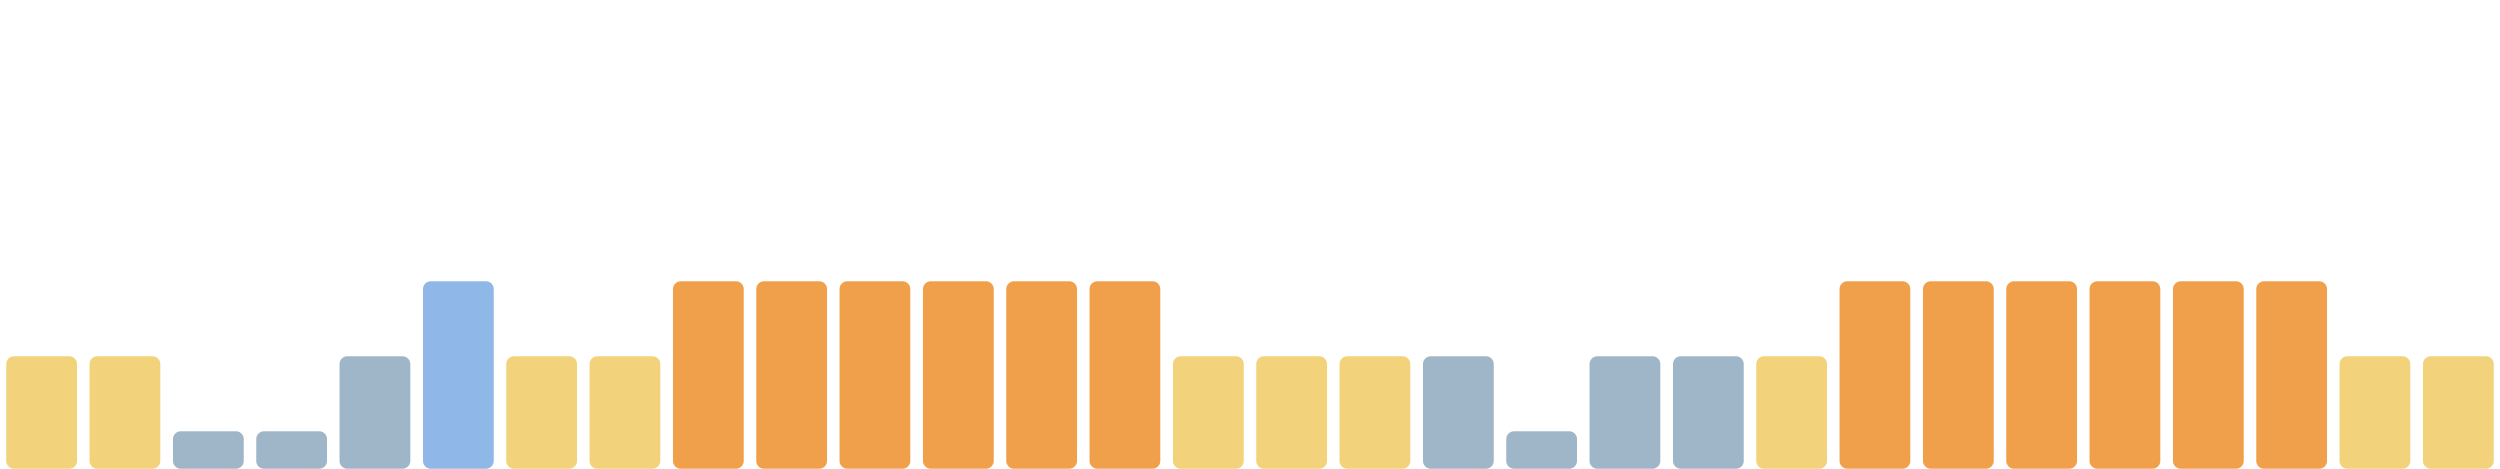
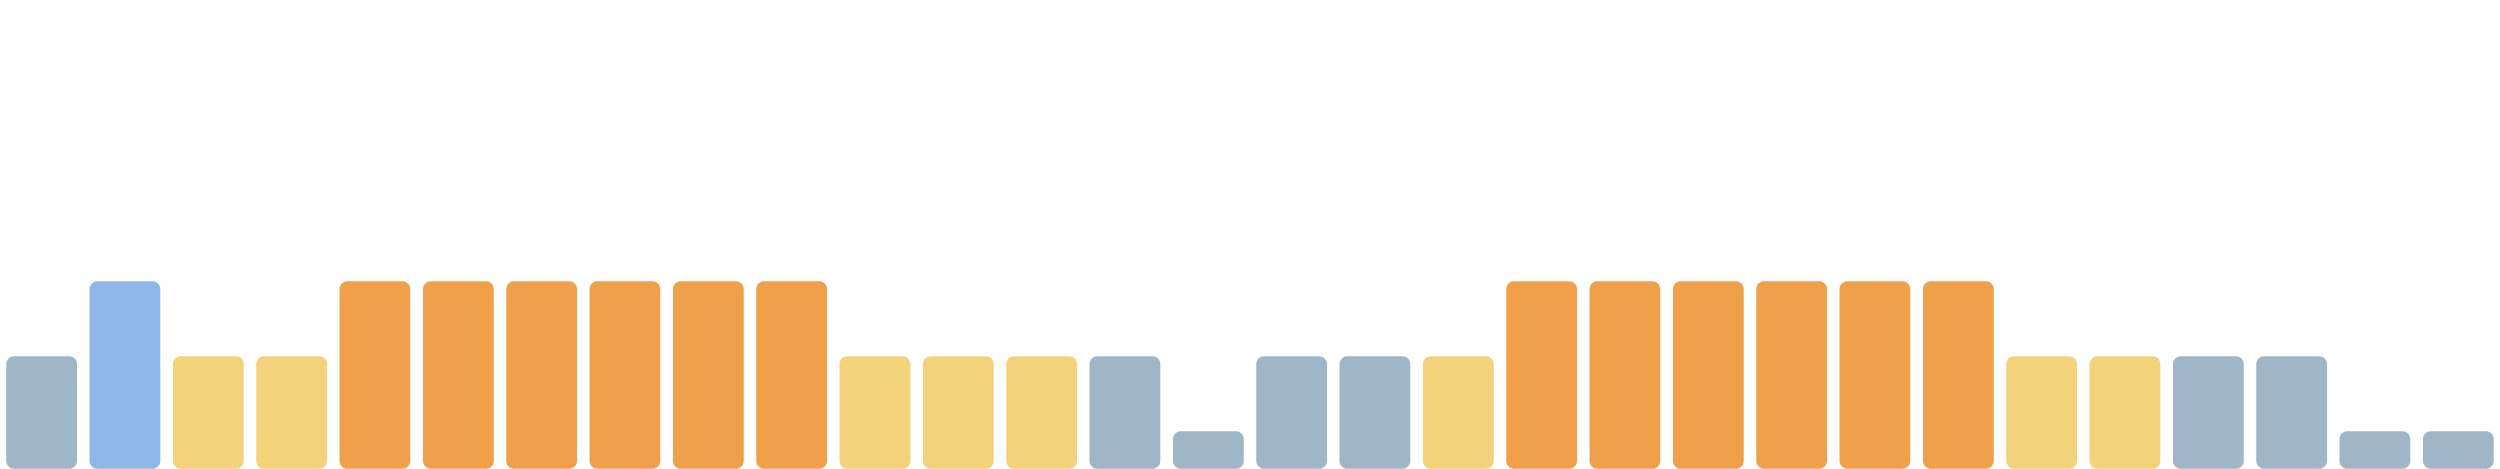
<svg xmlns="http://www.w3.org/2000/svg" viewBox="0 0 1600 300" width="1600" height="300" preserveAspectRatio="none" role="img" aria-label="Índice de huella climática de los últimos 30 días">
-   <rect x="4.0" y="228" width="45.3" height="72" rx="5" fill="#f2d27a" />
-   <rect x="57.3" y="228" width="45.3" height="72" rx="5" fill="#f2d27a" />
-   <rect x="110.7" y="276" width="45.3" height="24" rx="5" fill="#9fb6c8" />
-   <rect x="164.0" y="276" width="45.3" height="24" rx="5" fill="#9fb6c8" />
-   <rect x="217.3" y="228" width="45.3" height="72" rx="5" fill="#9fb6c8" />
-   <rect x="270.7" y="180" width="45.3" height="120" rx="5" fill="#8fb8e8" />
-   <rect x="324.0" y="228" width="45.3" height="72" rx="5" fill="#f2d27a" />
-   <rect x="377.3" y="228" width="45.3" height="72" rx="5" fill="#f2d27a" />
+   <rect x="4.0" y="228" width="45.3" height="72" rx="5" fill="#9fb6c8" />
+   <rect x="57.3" y="180" width="45.3" height="120" rx="5" fill="#8fb8e8" />
+   <rect x="110.7" y="228" width="45.3" height="72" rx="5" fill="#f2d27a" />
+   <rect x="164.0" y="228" width="45.3" height="72" rx="5" fill="#f2d27a" />
+   <rect x="217.3" y="180" width="45.3" height="120" rx="5" fill="#f0a04b" />
+   <rect x="270.7" y="180" width="45.3" height="120" rx="5" fill="#f0a04b" />
+   <rect x="324.0" y="180" width="45.3" height="120" rx="5" fill="#f0a04b" />
+   <rect x="377.3" y="180" width="45.3" height="120" rx="5" fill="#f0a04b" />
  <rect x="430.7" y="180" width="45.3" height="120" rx="5" fill="#f0a04b" />
  <rect x="484.0" y="180" width="45.3" height="120" rx="5" fill="#f0a04b" />
-   <rect x="537.3" y="180" width="45.3" height="120" rx="5" fill="#f0a04b" />
-   <rect x="590.7" y="180" width="45.3" height="120" rx="5" fill="#f0a04b" />
-   <rect x="644.0" y="180" width="45.3" height="120" rx="5" fill="#f0a04b" />
-   <rect x="697.3" y="180" width="45.3" height="120" rx="5" fill="#f0a04b" />
-   <rect x="750.7" y="228" width="45.3" height="72" rx="5" fill="#f2d27a" />
-   <rect x="804.0" y="228" width="45.3" height="72" rx="5" fill="#f2d27a" />
-   <rect x="857.3" y="228" width="45.3" height="72" rx="5" fill="#f2d27a" />
-   <rect x="910.7" y="228" width="45.3" height="72" rx="5" fill="#9fb6c8" />
-   <rect x="964.0" y="276" width="45.3" height="24" rx="5" fill="#9fb6c8" />
-   <rect x="1017.3" y="228" width="45.3" height="72" rx="5" fill="#9fb6c8" />
-   <rect x="1070.7" y="228" width="45.3" height="72" rx="5" fill="#9fb6c8" />
-   <rect x="1124.0" y="228" width="45.3" height="72" rx="5" fill="#f2d27a" />
+   <rect x="537.3" y="228" width="45.3" height="72" rx="5" fill="#f2d27a" />
+   <rect x="590.7" y="228" width="45.3" height="72" rx="5" fill="#f2d27a" />
+   <rect x="644.0" y="228" width="45.3" height="72" rx="5" fill="#f2d27a" />
+   <rect x="697.3" y="228" width="45.3" height="72" rx="5" fill="#9fb6c8" />
+   <rect x="750.7" y="276" width="45.3" height="24" rx="5" fill="#9fb6c8" />
+   <rect x="804.0" y="228" width="45.3" height="72" rx="5" fill="#9fb6c8" />
+   <rect x="857.3" y="228" width="45.3" height="72" rx="5" fill="#9fb6c8" />
+   <rect x="910.7" y="228" width="45.3" height="72" rx="5" fill="#f2d27a" />
+   <rect x="964.0" y="180" width="45.3" height="120" rx="5" fill="#f0a04b" />
+   <rect x="1017.3" y="180" width="45.3" height="120" rx="5" fill="#f0a04b" />
+   <rect x="1070.7" y="180" width="45.3" height="120" rx="5" fill="#f0a04b" />
+   <rect x="1124.0" y="180" width="45.3" height="120" rx="5" fill="#f0a04b" />
  <rect x="1177.3" y="180" width="45.3" height="120" rx="5" fill="#f0a04b" />
  <rect x="1230.7" y="180" width="45.3" height="120" rx="5" fill="#f0a04b" />
-   <rect x="1284.0" y="180" width="45.3" height="120" rx="5" fill="#f0a04b" />
-   <rect x="1337.3" y="180" width="45.3" height="120" rx="5" fill="#f0a04b" />
-   <rect x="1390.7" y="180" width="45.3" height="120" rx="5" fill="#f0a04b" />
-   <rect x="1444.0" y="180" width="45.3" height="120" rx="5" fill="#f0a04b" />
-   <rect x="1497.3" y="228" width="45.3" height="72" rx="5" fill="#f2d27a" />
-   <rect x="1550.7" y="228" width="45.3" height="72" rx="5" fill="#f2d27a" />
+   <rect x="1284.0" y="228" width="45.3" height="72" rx="5" fill="#f2d27a" />
+   <rect x="1337.3" y="228" width="45.3" height="72" rx="5" fill="#f2d27a" />
+   <rect x="1390.7" y="228" width="45.3" height="72" rx="5" fill="#9fb6c8" />
+   <rect x="1444.0" y="228" width="45.3" height="72" rx="5" fill="#9fb6c8" />
+   <rect x="1497.3" y="276" width="45.3" height="24" rx="5" fill="#9fb6c8" />
+   <rect x="1550.7" y="276" width="45.3" height="24" rx="5" fill="#9fb6c8" />
</svg>
